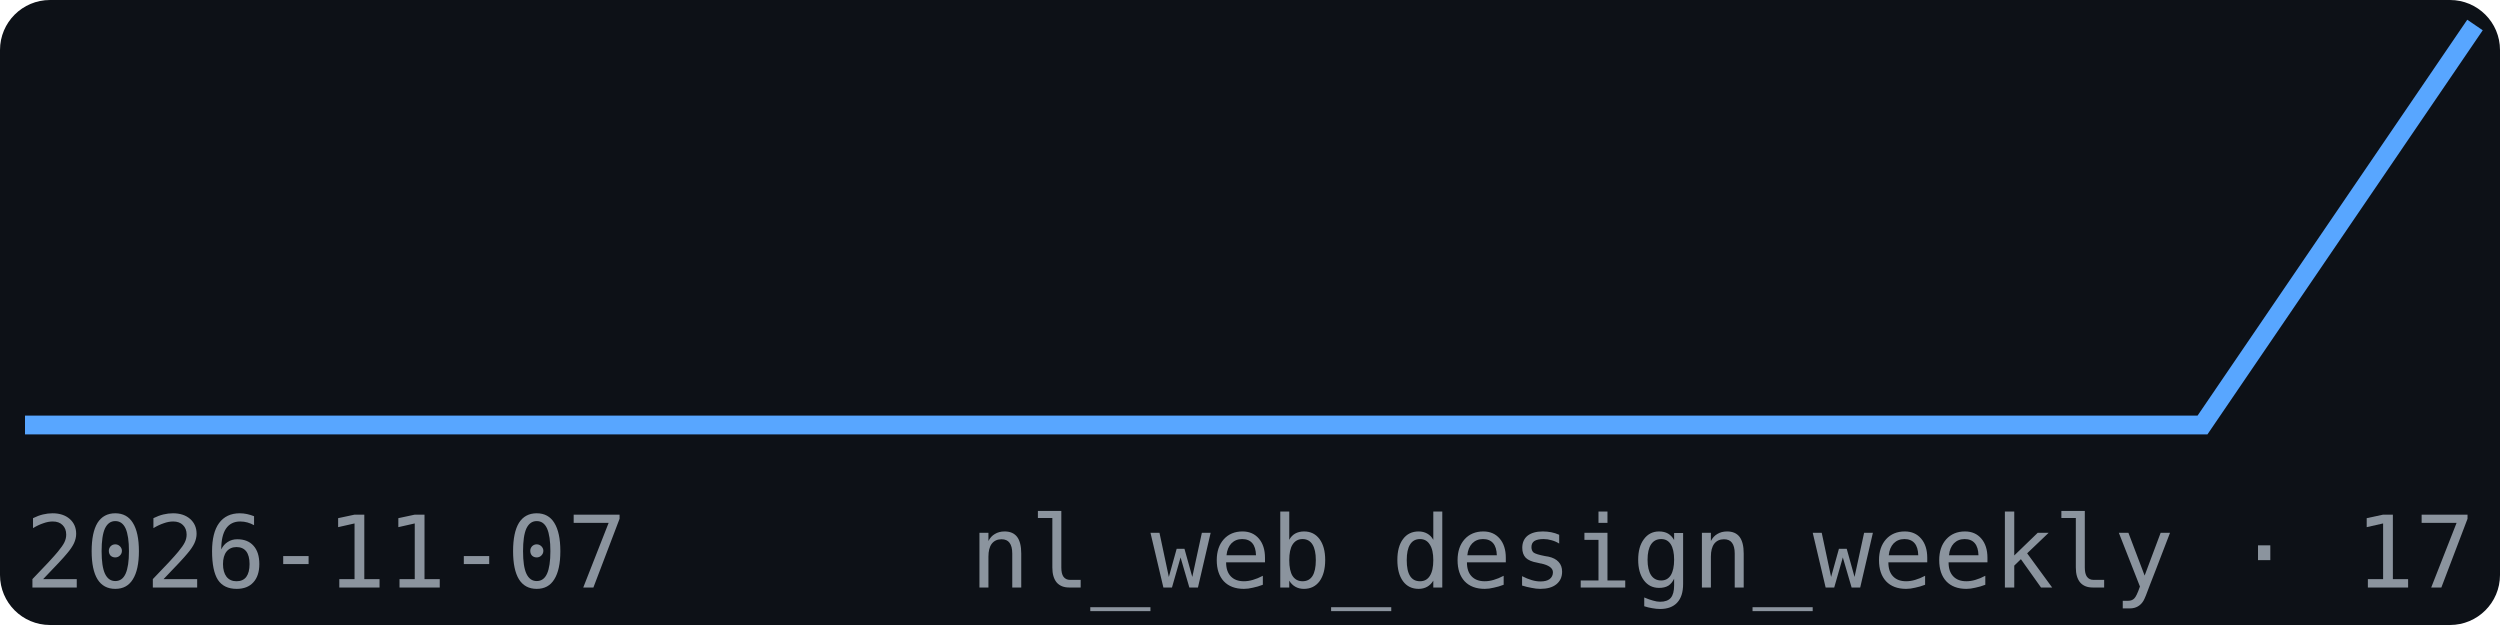
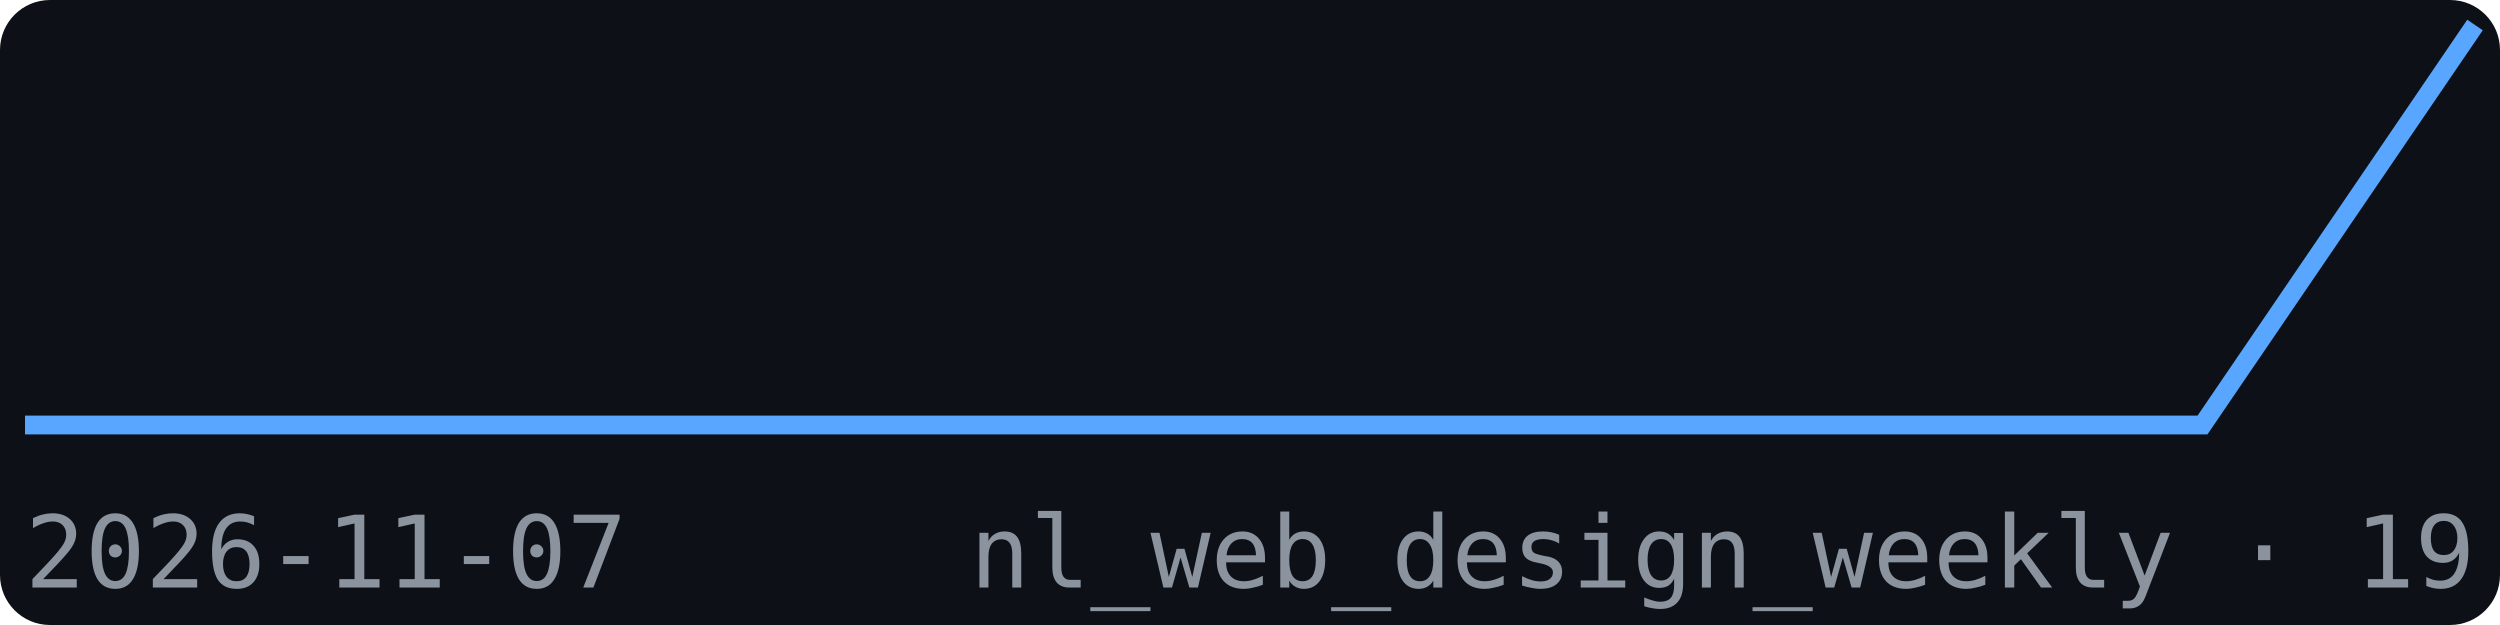
<svg xmlns="http://www.w3.org/2000/svg" width="200" height="50" viewBox="0 0 200 50" font-family="monospace">
  <rect width="200" height="50" fill="#0d1117" rx="4" />
  <polyline points="2.0,34.0 23.8,34.0 45.6,34.0 67.3,34.0 89.1,34.0 110.9,34.0 132.7,34.0 154.4,34.0 176.2,34.0 198.0,2.0" fill="none" stroke="#58a6ff" stroke-width="1.5" />
  <text x="2" y="47" font-size="8" fill="#8b949e">2026-11-07</text>
-   <text x="198" y="47" font-size="8" fill="#8b949e" text-anchor="end">nl_web_design_weekly · 17</text>
+   <text x="198" y="47" font-size="8" fill="#8b949e" text-anchor="end">nl_web_design_weekly · 19</text>
</svg>
